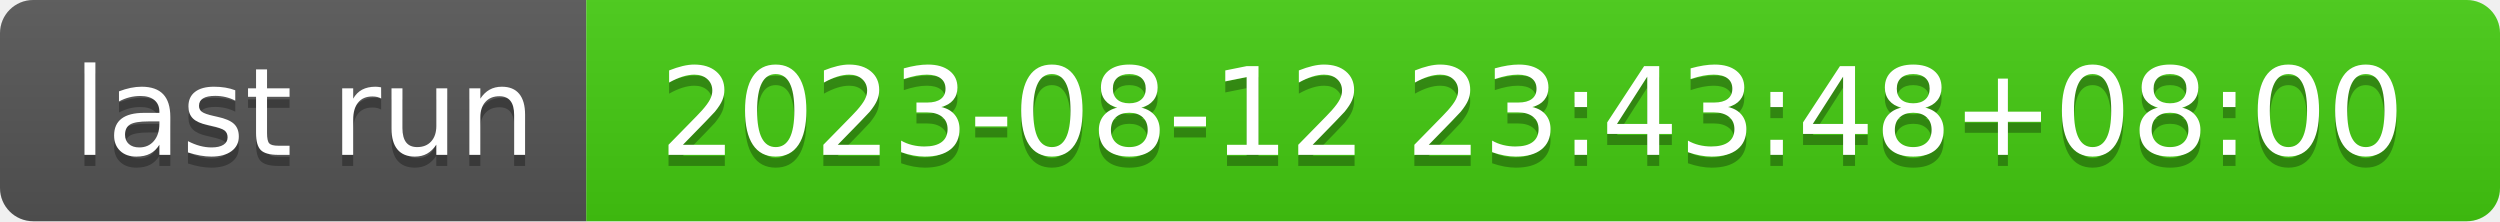
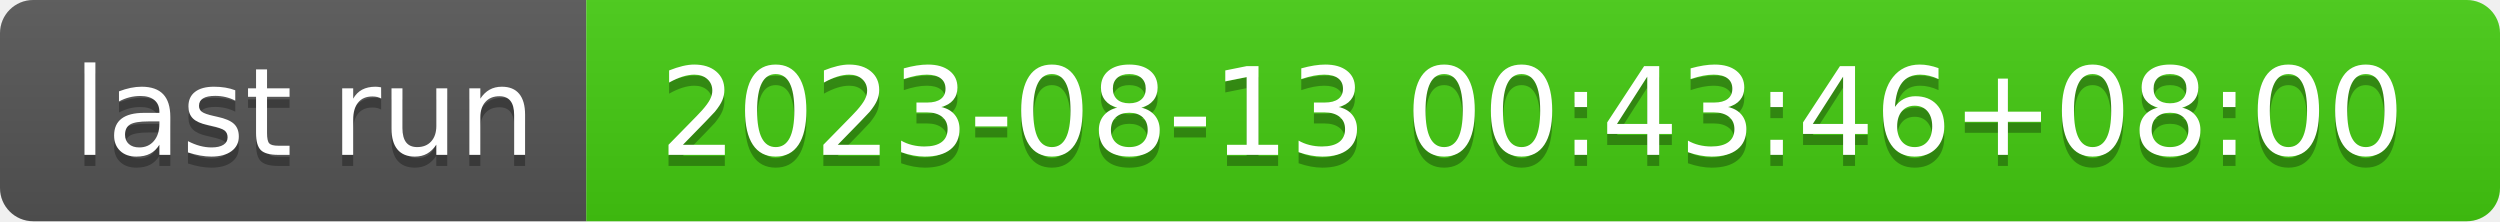
- <svg xmlns="http://www.w3.org/2000/svg" width="226" height="20" role="img" aria-label="last run: 2023-08-12 23:43:48+08:00">
+ <svg xmlns="http://www.w3.org/2000/svg" width="226" height="20" role="img" aria-label="last run: 2023-08-13 00:43:46+08:00">
  <linearGradient id="s" x2="0" y2="100%">
    <stop offset="0" stop-color="#bbb" stop-opacity=".1" />
    <stop offset="1" stop-opacity=".1" />
  </linearGradient>
  <clipPath id="r">
    <rect width="226" height="20" rx="3" fill="#fff" />
  </clipPath>
  <g clip-path="url(#r)">
    <rect width="53" height="20" fill="#555" />
    <rect x="53" width="173" height="20" fill="#4c1" />
    <rect width="226" height="20" fill="url(#s)" />
  </g>
  <g fill="#fff" text-anchor="middle" font-family="Verdana,Geneva,DejaVu Sans,sans-serif" text-rendering="geometricPrecision" font-size="110">
    <text aria-hidden="true" x="275" y="150" fill="#010101" fill-opacity=".3" transform="scale(.1)" textLength="430">last run</text>
    <text x="275" y="140" transform="scale(.1)" fill="#fff" textLength="430">last run</text>
-     <text aria-hidden="true" x="1385" y="150" fill="#010101" fill-opacity=".3" transform="scale(.1)" textLength="1630">2023-08-12 23:43:48+08:00</text>
-     <text x="1385" y="140" transform="scale(.1)" fill="#fff" textLength="1630">2023-08-12 23:43:48+08:00</text>
+     <text aria-hidden="true" x="1385" y="150" fill="#010101" fill-opacity=".3" transform="scale(.1)" textLength="1630">2023-08-13 00:43:46+08:00</text>
+     <text x="1385" y="140" transform="scale(.1)" fill="#fff" textLength="1630">2023-08-13 00:43:46+08:00</text>
  </g>
</svg>
